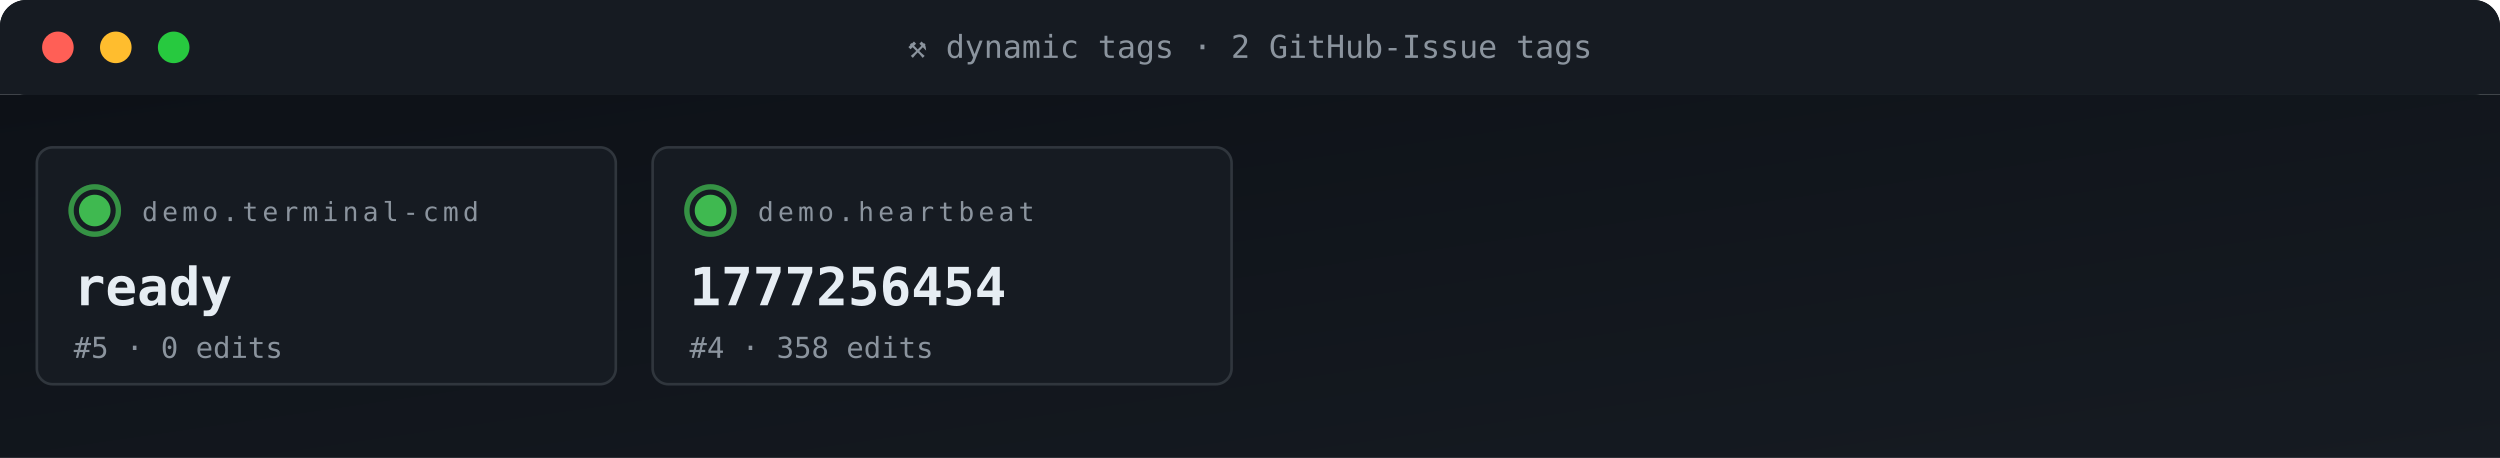
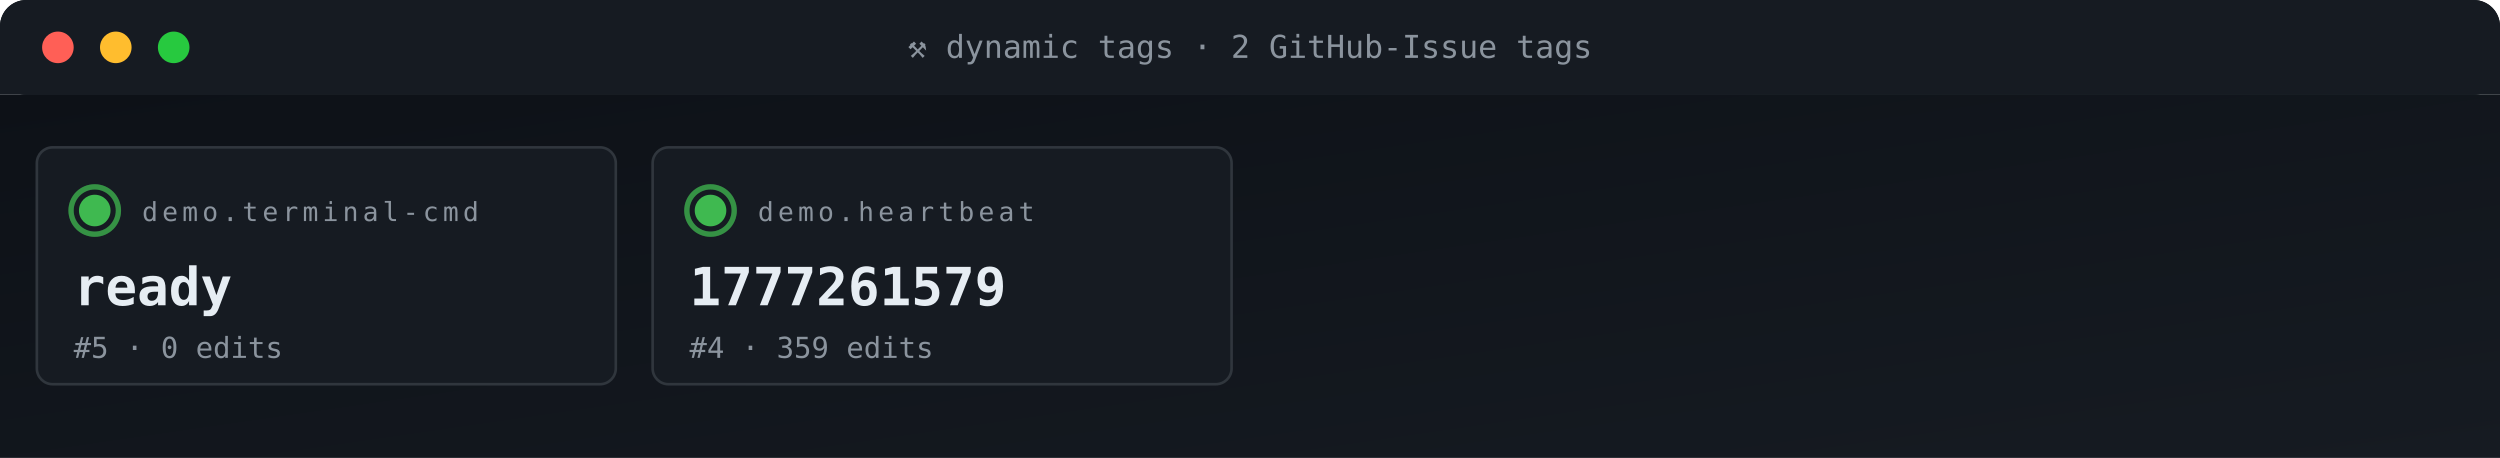
<svg xmlns="http://www.w3.org/2000/svg" viewBox="0 0 950 174" width="950" height="174" role="img" aria-label="ACG tag grid">
  <defs>
    <linearGradient id="gBg" x1="0" x2="1" y1="0" y2="1">
      <stop offset="0" stop-color="#0d1117" />
      <stop offset="1" stop-color="#161b22" />
    </linearGradient>
    <style>
      .t{font-family:'SFMono-Regular',Consolas,monospace}
      .lb{fill:#8b949e;font-size:10px;text-transform:uppercase;letter-spacing:1.6px}
      .va{fill:#e6edf3;font-size:20px;font-weight:700}
      .vs{fill:#e6edf3;font-size:14px;font-weight:600}
      .lo{fill:#79c0ff;font-size:11px}
      .sub{fill:#8b949e;font-size:11px}
      .g{fill:#3fb950} .a{fill:#e3b341} .r{fill:#f85149}
      .p{fill:#a371f7} .o{fill:#f0883e}
      .pulse{animation:plz 1.8s ease-out infinite}
      @keyframes plz{
        0%{transform:scale(1);opacity:.85}
        45%{transform:scale(1.35);opacity:.3}
        100%{transform:scale(1.8);opacity:0}
      }
      .spin{animation:sp 4s linear infinite;transform-origin:center}
      @keyframes sp{from{transform:rotate(0)}to{transform:rotate(360deg)}}
    </style>
  </defs>
  <rect width="950" height="36" rx="10" fill="url(#gBg)" />
  <rect x="0" y="0" width="950" height="36" rx="10" fill="#161b22" />
  <rect x="0" y="26" width="950" height="10" fill="#161b22" />
  <circle cx="22" cy="18" r="6" fill="#ff5f56" />
  <circle cx="44" cy="18" r="6" fill="#ffbd2e" />
  <circle cx="66" cy="18" r="6" fill="#27c93f" />
  <text x="475" y="22" text-anchor="middle" class="t" font-size="12" fill="#8b949e">⚒ dynamic tags · 2 GitHub-Issue tags</text>
  <rect y="36" width="950" height="138" fill="url(#gBg)" />
  <rect x="14" y="56" width="220" height="90" rx="6" fill="#161b22" stroke="#30363d" stroke-width="1" />
  <g style="transform-origin:36px 80px">
    <circle cx="36" cy="80" r="9" fill="none" stroke="#3fb950" stroke-width="2" opacity=".5" class="pulse" />
    <circle cx="36" cy="80" r="9" fill="none" stroke="#3fb950" stroke-width="2" opacity=".5" class="pulse" style="animation-delay:.6s" />
  </g>
  <circle cx="36" cy="80" r="6" class="g" />
  <text x="54" y="84" class="t lb">demo.terminal-cmd</text>
  <text x="28" y="116" class="t va">ready</text>
  <text x="28" y="136" class="t sub">#5 · 0 edits</text>
  <rect x="248" y="56" width="220" height="90" rx="6" fill="#161b22" stroke="#30363d" stroke-width="1" />
  <g style="transform-origin:270px 80px">
    <circle cx="270" cy="80" r="9" fill="none" stroke="#3fb950" stroke-width="2" opacity=".5" class="pulse" />
    <circle cx="270" cy="80" r="9" fill="none" stroke="#3fb950" stroke-width="2" opacity=".5" class="pulse" style="animation-delay:.6s" />
  </g>
  <circle cx="270" cy="80" r="6" class="g" />
  <text x="288" y="84" class="t lb">demo.heartbeat</text>
-   <text x="262" y="116" class="t va">1777256454</text>
-   <text x="262" y="136" class="t sub">#4 · 358 edits</text>
+   <text x="262" y="116" class="t va">1777261579</text>
+   <text x="262" y="136" class="t sub">#4 · 359 edits</text>
</svg>
